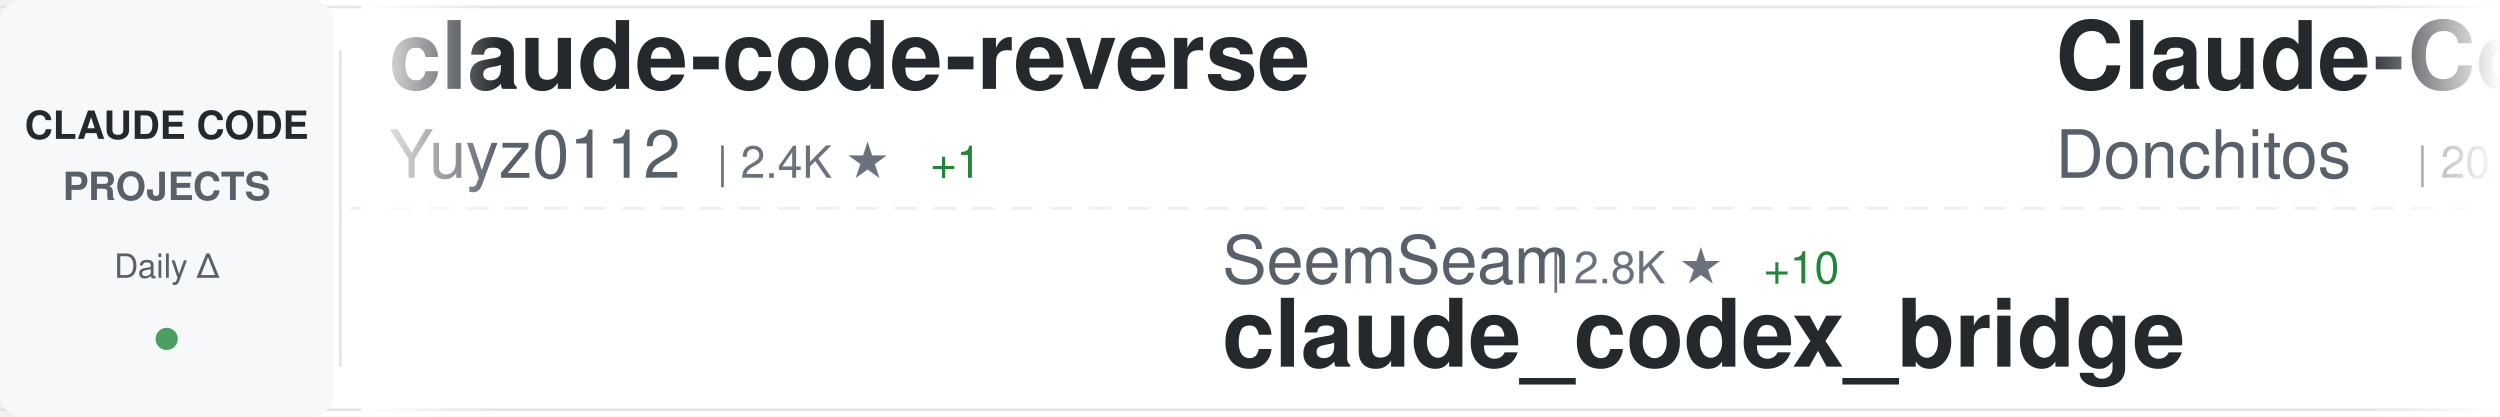
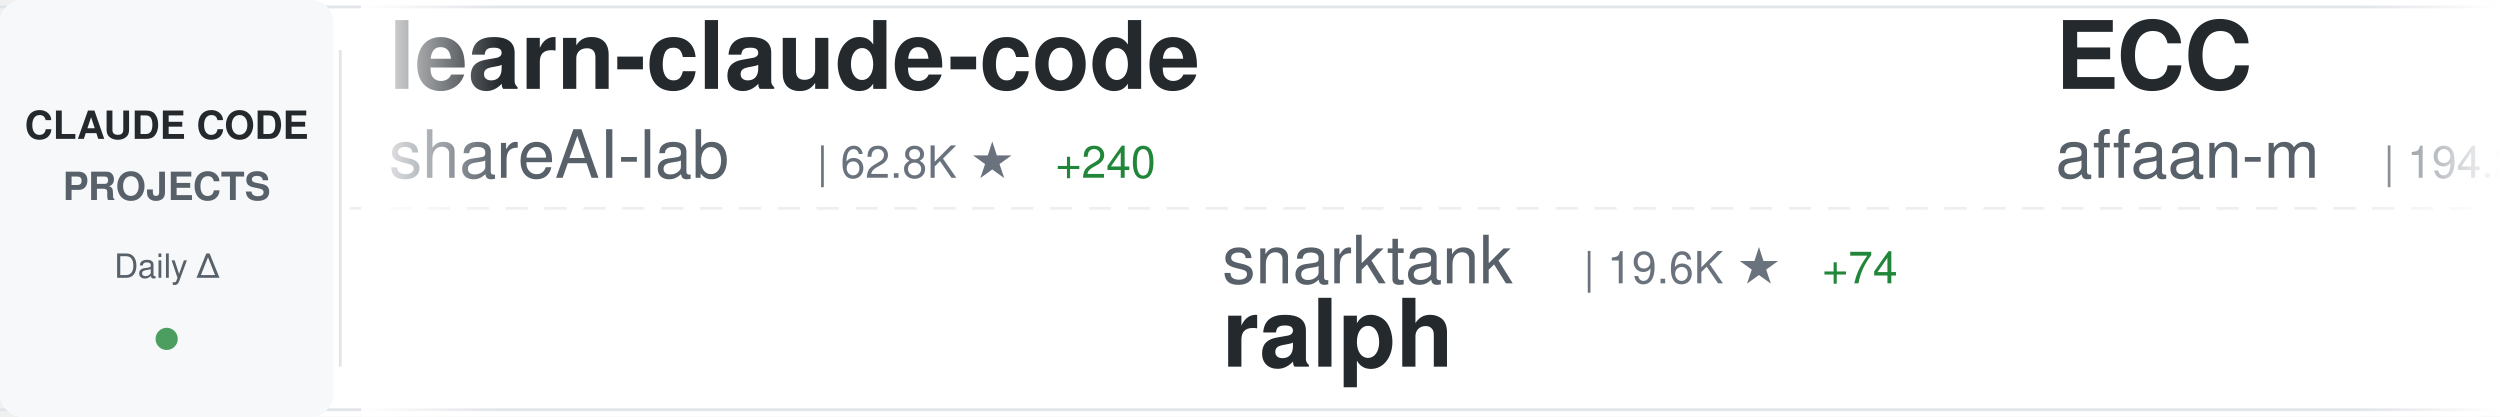
<svg xmlns="http://www.w3.org/2000/svg" width="900" height="150">
  <defs>
    <linearGradient id="awesomeLeftFade" x1="0%" y1="0%" x2="100%" y2="0%">
      <stop offset="0%" style="stop-color:#ffffff;stop-opacity:1" />
      <stop offset="100%" style="stop-color:#ffffff;stop-opacity:0" />
    </linearGradient>
    <linearGradient id="awesomeRightFade" x1="0%" y1="0%" x2="100%" y2="0%">
      <stop offset="0%" style="stop-color:#ffffff;stop-opacity:0" />
      <stop offset="100%" style="stop-color:#ffffff;stop-opacity:1" />
    </linearGradient>
  </defs>
  <rect width="900" height="150" fill="#ffffff" rx="8" />
  <rect x="0" y="2" width="900" height="1" fill="#e1e4e8" />
  <rect x="0" y="147" width="900" height="1" fill="#e1e4e8" />
  <line x1="0" y1="75" x2="900" y2="75" stroke="#e1e4e8" stroke-width="1" stroke-dasharray="8 6" opacity="0.6" />
  <rect x="0" y="0" width="120" height="150" fill="#f6f8fa" rx="8" />
  <text x="60" y="50" font-family="-apple-system, BlinkMacSystemFont, 'Segoe UI', Helvetica, Arial, sans-serif" font-size="14" font-weight="600" fill="#24292e" text-anchor="middle">CLAUDE CODE</text>
  <text x="60" y="72" font-family="-apple-system, BlinkMacSystemFont, 'Segoe UI', Helvetica, Arial, sans-serif" font-size="14" font-weight="600" fill="#586069" text-anchor="middle">PROJECTS</text>
  <text x="60" y="100" font-family="-apple-system, BlinkMacSystemFont, 'Segoe UI', Helvetica, Arial, sans-serif" font-size="12" font-weight="500" fill="#586069" text-anchor="middle">Daily Δ</text>
  <circle cx="60" cy="122" r="4" fill="#22863a" opacity="0.8" />
  <rect x="122" y="18" width="1" height="114" fill="#e1e4e8" />
  <clipPath id="awesomeTickerClip">
    <rect x="130" y="0" width="770" height="150" />
  </clipPath>
  <g clip-path="url(#awesomeTickerClip)">
    <g id="awesomeTickerItems">
      <animateTransform attributeName="transform" attributeType="XML" type="translate" from="0 0" to="-3000 0" dur="54s" repeatCount="indefinite" />
      <g transform="translate(0, 0)">
-         <text x="140" y="32" font-family="-apple-system, BlinkMacSystemFont, 'Segoe UI', Helvetica, Arial, sans-serif" font-size="34" font-weight="600" fill="#24292e">claude-code-reverse</text>
-         <text x="140" y="64" font-family="-apple-system, BlinkMacSystemFont, 'Segoe UI', Helvetica, Arial, sans-serif" font-size="24" font-weight="400" fill="#586069">Yuyz0112</text>
-         <text x="258" y="64" font-family="-apple-system, BlinkMacSystemFont, 'Segoe UI', Helvetica, Arial, sans-serif" font-size="16" font-weight="500" fill="#6a737d">| 2.4K ★</text>
-         <text x="335" y="64" font-family="-apple-system, BlinkMacSystemFont, 'Segoe UI', Helvetica, Arial, sans-serif" font-size="16" font-weight="500" fill="#22863a"> +1</text>
+         <text x="140" y="32" font-family="-apple-system, BlinkMacSystemFont, 'Segoe UI', Helvetica, Arial, sans-serif" font-size="34" font-weight="600" fill="#24292e">learn-claude-code</text>
+         <text x="140" y="64" font-family="-apple-system, BlinkMacSystemFont, 'Segoe UI', Helvetica, Arial, sans-serif" font-size="24" font-weight="400" fill="#586069">shareAI-lab</text>
+         <text x="294" y="64" font-family="-apple-system, BlinkMacSystemFont, 'Segoe UI', Helvetica, Arial, sans-serif" font-size="16" font-weight="500" fill="#6a737d">| 62.8K ★</text>
+         <text x="380" y="64" font-family="-apple-system, BlinkMacSystemFont, 'Segoe UI', Helvetica, Arial, sans-serif" font-size="16" font-weight="500" fill="#22863a"> +240</text>
      </g>
      <g transform="translate(300, 0)">
-         <text x="140" y="102" font-family="-apple-system, BlinkMacSystemFont, 'Segoe UI', Helvetica, Arial, sans-serif" font-size="24" font-weight="400" fill="#586069">SeemSeam</text>
-         <text x="258" y="102" font-family="-apple-system, BlinkMacSystemFont, 'Segoe UI', Helvetica, Arial, sans-serif" font-size="16" font-weight="500" fill="#6a737d">| 2.8K ★</text>
-         <text x="335" y="102" font-family="-apple-system, BlinkMacSystemFont, 'Segoe UI', Helvetica, Arial, sans-serif" font-size="16" font-weight="500" fill="#22863a"> +10</text>
-         <text x="140" y="132" font-family="-apple-system, BlinkMacSystemFont, 'Segoe UI', Helvetica, Arial, sans-serif" font-size="34" font-weight="600" fill="#24292e">claude_codex_bridge</text>
+         <text x="140" y="102" font-family="-apple-system, BlinkMacSystemFont, 'Segoe UI', Helvetica, Arial, sans-serif" font-size="24" font-weight="400" fill="#586069">snarktank</text>
+         <text x="270" y="102" font-family="-apple-system, BlinkMacSystemFont, 'Segoe UI', Helvetica, Arial, sans-serif" font-size="16" font-weight="500" fill="#6a737d">| 19.6K ★</text>
+         <text x="356" y="102" font-family="-apple-system, BlinkMacSystemFont, 'Segoe UI', Helvetica, Arial, sans-serif" font-size="16" font-weight="500" fill="#22863a"> +74</text>
+         <text x="140" y="132" font-family="-apple-system, BlinkMacSystemFont, 'Segoe UI', Helvetica, Arial, sans-serif" font-size="34" font-weight="600" fill="#24292e">ralph</text>
      </g>
      <g transform="translate(600, 0)">
-         <text x="140" y="32" font-family="-apple-system, BlinkMacSystemFont, 'Segoe UI', Helvetica, Arial, sans-serif" font-size="34" font-weight="600" fill="#24292e">Claude-Code-Game-Studios</text>
-         <text x="140" y="64" font-family="-apple-system, BlinkMacSystemFont, 'Segoe UI', Helvetica, Arial, sans-serif" font-size="24" font-weight="400" fill="#586069">Donchitos</text>
-         <text x="270" y="64" font-family="-apple-system, BlinkMacSystemFont, 'Segoe UI', Helvetica, Arial, sans-serif" font-size="16" font-weight="500" fill="#6a737d">| 20.1K ★</text>
-         <text x="356" y="64" font-family="-apple-system, BlinkMacSystemFont, 'Segoe UI', Helvetica, Arial, sans-serif" font-size="16" font-weight="500" fill="#22863a"> +160</text>
+         <text x="140" y="32" font-family="-apple-system, BlinkMacSystemFont, 'Segoe UI', Helvetica, Arial, sans-serif" font-size="34" font-weight="600" fill="#24292e">ECC</text>
+         <text x="140" y="64" font-family="-apple-system, BlinkMacSystemFont, 'Segoe UI', Helvetica, Arial, sans-serif" font-size="24" font-weight="400" fill="#586069">affaan-m</text>
+         <text x="258" y="64" font-family="-apple-system, BlinkMacSystemFont, 'Segoe UI', Helvetica, Arial, sans-serif" font-size="16" font-weight="500" fill="#6a737d">| 194.2K ★</text>
+         <text x="353" y="64" font-family="-apple-system, BlinkMacSystemFont, 'Segoe UI', Helvetica, Arial, sans-serif" font-size="16" font-weight="500" fill="#22863a"> +2.1K</text>
      </g>
      <g transform="translate(900, 0)">
-         <text x="140" y="102" font-family="-apple-system, BlinkMacSystemFont, 'Segoe UI', Helvetica, Arial, sans-serif" font-size="24" font-weight="400" fill="#586069">darcyegb</text>
-         <text x="258" y="102" font-family="-apple-system, BlinkMacSystemFont, 'Segoe UI', Helvetica, Arial, sans-serif" font-size="16" font-weight="500" fill="#6a737d">| 701 ★</text>
-         <text x="140" y="132" font-family="-apple-system, BlinkMacSystemFont, 'Segoe UI', Helvetica, Arial, sans-serif" font-size="34" font-weight="600" fill="#24292e">ClaudeCodeAgents</text>
+         <text x="140" y="102" font-family="-apple-system, BlinkMacSystemFont, 'Segoe UI', Helvetica, Arial, sans-serif" font-size="24" font-weight="400" fill="#586069">Maciek-roboblog</text>
+         <text x="342" y="102" font-family="-apple-system, BlinkMacSystemFont, 'Segoe UI', Helvetica, Arial, sans-serif" font-size="16" font-weight="500" fill="#6a737d">| 8.1K ★</text>
+         <text x="419" y="102" font-family="-apple-system, BlinkMacSystemFont, 'Segoe UI', Helvetica, Arial, sans-serif" font-size="16" font-weight="500" fill="#22863a"> +7</text>
+         <text x="140" y="132" font-family="-apple-system, BlinkMacSystemFont, 'Segoe UI', Helvetica, Arial, sans-serif" font-size="34" font-weight="600" fill="#24292e">Claude-Code-Usage-Monito...</text>
      </g>
      <g transform="translate(1200, 0)">
-         <text x="140" y="32" font-family="-apple-system, BlinkMacSystemFont, 'Segoe UI', Helvetica, Arial, sans-serif" font-size="34" font-weight="600" fill="#24292e">claude-code-spec-workflo...</text>
-         <text x="140" y="64" font-family="-apple-system, BlinkMacSystemFont, 'Segoe UI', Helvetica, Arial, sans-serif" font-size="24" font-weight="400" fill="#586069">Pimzino</text>
-         <text x="246" y="64" font-family="-apple-system, BlinkMacSystemFont, 'Segoe UI', Helvetica, Arial, sans-serif" font-size="16" font-weight="500" fill="#6a737d">| 3.7K ★</text>
-         <text x="323" y="64" font-family="-apple-system, BlinkMacSystemFont, 'Segoe UI', Helvetica, Arial, sans-serif" font-size="16" font-weight="500" fill="#22863a"> +1</text>
+         <text x="140" y="32" font-family="-apple-system, BlinkMacSystemFont, 'Segoe UI', Helvetica, Arial, sans-serif" font-size="34" font-weight="600" fill="#24292e">claude-howto</text>
+         <text x="140" y="64" font-family="-apple-system, BlinkMacSystemFont, 'Segoe UI', Helvetica, Arial, sans-serif" font-size="24" font-weight="400" fill="#586069">luongnv89</text>
+         <text x="270" y="64" font-family="-apple-system, BlinkMacSystemFont, 'Segoe UI', Helvetica, Arial, sans-serif" font-size="16" font-weight="500" fill="#6a737d">| 34.3K ★</text>
+         <text x="356" y="64" font-family="-apple-system, BlinkMacSystemFont, 'Segoe UI', Helvetica, Arial, sans-serif" font-size="16" font-weight="500" fill="#22863a"> +104</text>
      </g>
      <g transform="translate(1500, 0)">
-         <text x="140" y="102" font-family="-apple-system, BlinkMacSystemFont, 'Segoe UI', Helvetica, Arial, sans-serif" font-size="24" font-weight="400" fill="#586069">diet103</text>
-         <text x="246" y="102" font-family="-apple-system, BlinkMacSystemFont, 'Segoe UI', Helvetica, Arial, sans-serif" font-size="16" font-weight="500" fill="#6a737d">| 9.7K ★</text>
-         <text x="323" y="102" font-family="-apple-system, BlinkMacSystemFont, 'Segoe UI', Helvetica, Arial, sans-serif" font-size="16" font-weight="500" fill="#22863a"> +6</text>
-         <text x="140" y="132" font-family="-apple-system, BlinkMacSystemFont, 'Segoe UI', Helvetica, Arial, sans-serif" font-size="34" font-weight="600" fill="#24292e">claude-code-infrastructu...</text>
+         <text x="140" y="102" font-family="-apple-system, BlinkMacSystemFont, 'Segoe UI', Helvetica, Arial, sans-serif" font-size="24" font-weight="400" fill="#586069">lintsinghua</text>
+         <text x="294" y="102" font-family="-apple-system, BlinkMacSystemFont, 'Segoe UI', Helvetica, Arial, sans-serif" font-size="16" font-weight="500" fill="#6a737d">| 3.4K ★</text>
+         <text x="371" y="102" font-family="-apple-system, BlinkMacSystemFont, 'Segoe UI', Helvetica, Arial, sans-serif" font-size="16" font-weight="500" fill="#22863a"> +17</text>
+         <text x="140" y="132" font-family="-apple-system, BlinkMacSystemFont, 'Segoe UI', Helvetica, Arial, sans-serif" font-size="34" font-weight="600" fill="#24292e">claude-code-book</text>
      </g>
      <g transform="translate(1800, 0)">
-         <text x="140" y="32" font-family="-apple-system, BlinkMacSystemFont, 'Segoe UI', Helvetica, Arial, sans-serif" font-size="34" font-weight="600" fill="#24292e">claude-coder</text>
-         <text x="140" y="64" font-family="-apple-system, BlinkMacSystemFont, 'Segoe UI', Helvetica, Arial, sans-serif" font-size="24" font-weight="400" fill="#586069">kodu-ai</text>
-         <text x="246" y="64" font-family="-apple-system, BlinkMacSystemFont, 'Segoe UI', Helvetica, Arial, sans-serif" font-size="16" font-weight="500" fill="#6a737d">| 5.3K ★</text>
+         <text x="140" y="32" font-family="-apple-system, BlinkMacSystemFont, 'Segoe UI', Helvetica, Arial, sans-serif" font-size="34" font-weight="600" fill="#24292e">claude-code-source-code</text>
+         <text x="140" y="64" font-family="-apple-system, BlinkMacSystemFont, 'Segoe UI', Helvetica, Arial, sans-serif" font-size="24" font-weight="400" fill="#586069">777genius</text>
+         <text x="270" y="64" font-family="-apple-system, BlinkMacSystemFont, 'Segoe UI', Helvetica, Arial, sans-serif" font-size="16" font-weight="500" fill="#6a737d">| 913 ★</text>
+         <text x="338" y="64" font-family="-apple-system, BlinkMacSystemFont, 'Segoe UI', Helvetica, Arial, sans-serif" font-size="16" font-weight="500" fill="#22863a"> +1</text>
      </g>
      <g transform="translate(2100, 0)">
-         <text x="140" y="102" font-family="-apple-system, BlinkMacSystemFont, 'Segoe UI', Helvetica, Arial, sans-serif" font-size="24" font-weight="400" fill="#586069">wshobson</text>
-         <text x="258" y="102" font-family="-apple-system, BlinkMacSystemFont, 'Segoe UI', Helvetica, Arial, sans-serif" font-size="16" font-weight="500" fill="#6a737d">| 36.0K ★</text>
-         <text x="344" y="102" font-family="-apple-system, BlinkMacSystemFont, 'Segoe UI', Helvetica, Arial, sans-serif" font-size="16" font-weight="500" fill="#22863a"> +53</text>
-         <text x="140" y="132" font-family="-apple-system, BlinkMacSystemFont, 'Segoe UI', Helvetica, Arial, sans-serif" font-size="34" font-weight="600" fill="#24292e">agents</text>
+         <text x="140" y="102" font-family="-apple-system, BlinkMacSystemFont, 'Segoe UI', Helvetica, Arial, sans-serif" font-size="24" font-weight="400" fill="#586069">guanshan</text>
+         <text x="258" y="102" font-family="-apple-system, BlinkMacSystemFont, 'Segoe UI', Helvetica, Arial, sans-serif" font-size="16" font-weight="500" fill="#6a737d">| 59 ★</text>
+         <text x="140" y="132" font-family="-apple-system, BlinkMacSystemFont, 'Segoe UI', Helvetica, Arial, sans-serif" font-size="34" font-weight="600" fill="#24292e">ClaudeCode</text>
      </g>
      <g transform="translate(2400, 0)">
-         <text x="140" y="32" font-family="-apple-system, BlinkMacSystemFont, 'Segoe UI', Helvetica, Arial, sans-serif" font-size="34" font-weight="600" fill="#24292e">claude-code-sourcemap</text>
-         <text x="140" y="64" font-family="-apple-system, BlinkMacSystemFont, 'Segoe UI', Helvetica, Arial, sans-serif" font-size="24" font-weight="400" fill="#586069">Hyper66666</text>
-         <text x="282" y="64" font-family="-apple-system, BlinkMacSystemFont, 'Segoe UI', Helvetica, Arial, sans-serif" font-size="16" font-weight="500" fill="#6a737d">| 215 ★</text>
-         <text x="350" y="64" font-family="-apple-system, BlinkMacSystemFont, 'Segoe UI', Helvetica, Arial, sans-serif" font-size="16" font-weight="500" fill="#22863a"> +1</text>
+         <text x="140" y="32" font-family="-apple-system, BlinkMacSystemFont, 'Segoe UI', Helvetica, Arial, sans-serif" font-size="34" font-weight="600" fill="#24292e">claude-code-tudou</text>
+         <text x="140" y="64" font-family="-apple-system, BlinkMacSystemFont, 'Segoe UI', Helvetica, Arial, sans-serif" font-size="24" font-weight="400" fill="#586069">AICoderTudou</text>
+         <text x="306" y="64" font-family="-apple-system, BlinkMacSystemFont, 'Segoe UI', Helvetica, Arial, sans-serif" font-size="16" font-weight="500" fill="#6a737d">| 501 ★</text>
      </g>
      <g transform="translate(2700, 0)">
-         <text x="140" y="102" font-family="-apple-system, BlinkMacSystemFont, 'Segoe UI', Helvetica, Arial, sans-serif" font-size="24" font-weight="400" fill="#586069">luyao618</text>
-         <text x="258" y="102" font-family="-apple-system, BlinkMacSystemFont, 'Segoe UI', Helvetica, Arial, sans-serif" font-size="16" font-weight="500" fill="#6a737d">| 1.4K ★</text>
-         <text x="335" y="102" font-family="-apple-system, BlinkMacSystemFont, 'Segoe UI', Helvetica, Arial, sans-serif" font-size="16" font-weight="500" fill="#22863a"> +10</text>
-         <text x="140" y="132" font-family="-apple-system, BlinkMacSystemFont, 'Segoe UI', Helvetica, Arial, sans-serif" font-size="34" font-weight="600" fill="#24292e">Claude-Code-Source-Study</text>
+         <text x="140" y="102" font-family="-apple-system, BlinkMacSystemFont, 'Segoe UI', Helvetica, Arial, sans-serif" font-size="24" font-weight="400" fill="#586069">nicedreamzapp</text>
+         <text x="318" y="102" font-family="-apple-system, BlinkMacSystemFont, 'Segoe UI', Helvetica, Arial, sans-serif" font-size="16" font-weight="500" fill="#6a737d">| 2.7K ★</text>
+         <text x="395" y="102" font-family="-apple-system, BlinkMacSystemFont, 'Segoe UI', Helvetica, Arial, sans-serif" font-size="16" font-weight="500" fill="#22863a"> +4</text>
+         <text x="140" y="132" font-family="-apple-system, BlinkMacSystemFont, 'Segoe UI', Helvetica, Arial, sans-serif" font-size="34" font-weight="600" fill="#24292e">claude-code-local</text>
      </g>
      <g transform="translate(3000, 0)">
-         <text x="140" y="32" font-family="-apple-system, BlinkMacSystemFont, 'Segoe UI', Helvetica, Arial, sans-serif" font-size="34" font-weight="600" fill="#24292e">claude-code-reverse</text>
-         <text x="140" y="64" font-family="-apple-system, BlinkMacSystemFont, 'Segoe UI', Helvetica, Arial, sans-serif" font-size="24" font-weight="400" fill="#586069">Yuyz0112</text>
-         <text x="258" y="64" font-family="-apple-system, BlinkMacSystemFont, 'Segoe UI', Helvetica, Arial, sans-serif" font-size="16" font-weight="500" fill="#6a737d">| 2.4K ★</text>
-         <text x="335" y="64" font-family="-apple-system, BlinkMacSystemFont, 'Segoe UI', Helvetica, Arial, sans-serif" font-size="16" font-weight="500" fill="#22863a"> +1</text>
+         <text x="140" y="32" font-family="-apple-system, BlinkMacSystemFont, 'Segoe UI', Helvetica, Arial, sans-serif" font-size="34" font-weight="600" fill="#24292e">learn-claude-code</text>
+         <text x="140" y="64" font-family="-apple-system, BlinkMacSystemFont, 'Segoe UI', Helvetica, Arial, sans-serif" font-size="24" font-weight="400" fill="#586069">shareAI-lab</text>
+         <text x="294" y="64" font-family="-apple-system, BlinkMacSystemFont, 'Segoe UI', Helvetica, Arial, sans-serif" font-size="16" font-weight="500" fill="#6a737d">| 62.8K ★</text>
+         <text x="380" y="64" font-family="-apple-system, BlinkMacSystemFont, 'Segoe UI', Helvetica, Arial, sans-serif" font-size="16" font-weight="500" fill="#22863a"> +240</text>
      </g>
      <g transform="translate(3300, 0)">
-         <text x="140" y="102" font-family="-apple-system, BlinkMacSystemFont, 'Segoe UI', Helvetica, Arial, sans-serif" font-size="24" font-weight="400" fill="#586069">SeemSeam</text>
-         <text x="258" y="102" font-family="-apple-system, BlinkMacSystemFont, 'Segoe UI', Helvetica, Arial, sans-serif" font-size="16" font-weight="500" fill="#6a737d">| 2.8K ★</text>
-         <text x="335" y="102" font-family="-apple-system, BlinkMacSystemFont, 'Segoe UI', Helvetica, Arial, sans-serif" font-size="16" font-weight="500" fill="#22863a"> +10</text>
-         <text x="140" y="132" font-family="-apple-system, BlinkMacSystemFont, 'Segoe UI', Helvetica, Arial, sans-serif" font-size="34" font-weight="600" fill="#24292e">claude_codex_bridge</text>
+         <text x="140" y="102" font-family="-apple-system, BlinkMacSystemFont, 'Segoe UI', Helvetica, Arial, sans-serif" font-size="24" font-weight="400" fill="#586069">snarktank</text>
+         <text x="270" y="102" font-family="-apple-system, BlinkMacSystemFont, 'Segoe UI', Helvetica, Arial, sans-serif" font-size="16" font-weight="500" fill="#6a737d">| 19.6K ★</text>
+         <text x="356" y="102" font-family="-apple-system, BlinkMacSystemFont, 'Segoe UI', Helvetica, Arial, sans-serif" font-size="16" font-weight="500" fill="#22863a"> +74</text>
+         <text x="140" y="132" font-family="-apple-system, BlinkMacSystemFont, 'Segoe UI', Helvetica, Arial, sans-serif" font-size="34" font-weight="600" fill="#24292e">ralph</text>
      </g>
      <g transform="translate(3600, 0)">
-         <text x="140" y="32" font-family="-apple-system, BlinkMacSystemFont, 'Segoe UI', Helvetica, Arial, sans-serif" font-size="34" font-weight="600" fill="#24292e">Claude-Code-Game-Studios</text>
-         <text x="140" y="64" font-family="-apple-system, BlinkMacSystemFont, 'Segoe UI', Helvetica, Arial, sans-serif" font-size="24" font-weight="400" fill="#586069">Donchitos</text>
-         <text x="270" y="64" font-family="-apple-system, BlinkMacSystemFont, 'Segoe UI', Helvetica, Arial, sans-serif" font-size="16" font-weight="500" fill="#6a737d">| 20.1K ★</text>
-         <text x="356" y="64" font-family="-apple-system, BlinkMacSystemFont, 'Segoe UI', Helvetica, Arial, sans-serif" font-size="16" font-weight="500" fill="#22863a"> +160</text>
+         <text x="140" y="32" font-family="-apple-system, BlinkMacSystemFont, 'Segoe UI', Helvetica, Arial, sans-serif" font-size="34" font-weight="600" fill="#24292e">ECC</text>
+         <text x="140" y="64" font-family="-apple-system, BlinkMacSystemFont, 'Segoe UI', Helvetica, Arial, sans-serif" font-size="24" font-weight="400" fill="#586069">affaan-m</text>
+         <text x="258" y="64" font-family="-apple-system, BlinkMacSystemFont, 'Segoe UI', Helvetica, Arial, sans-serif" font-size="16" font-weight="500" fill="#6a737d">| 194.2K ★</text>
+         <text x="353" y="64" font-family="-apple-system, BlinkMacSystemFont, 'Segoe UI', Helvetica, Arial, sans-serif" font-size="16" font-weight="500" fill="#22863a"> +2.1K</text>
      </g>
      <g transform="translate(3900, 0)">
-         <text x="140" y="102" font-family="-apple-system, BlinkMacSystemFont, 'Segoe UI', Helvetica, Arial, sans-serif" font-size="24" font-weight="400" fill="#586069">darcyegb</text>
-         <text x="258" y="102" font-family="-apple-system, BlinkMacSystemFont, 'Segoe UI', Helvetica, Arial, sans-serif" font-size="16" font-weight="500" fill="#6a737d">| 701 ★</text>
-         <text x="140" y="132" font-family="-apple-system, BlinkMacSystemFont, 'Segoe UI', Helvetica, Arial, sans-serif" font-size="34" font-weight="600" fill="#24292e">ClaudeCodeAgents</text>
+         <text x="140" y="102" font-family="-apple-system, BlinkMacSystemFont, 'Segoe UI', Helvetica, Arial, sans-serif" font-size="24" font-weight="400" fill="#586069">Maciek-roboblog</text>
+         <text x="342" y="102" font-family="-apple-system, BlinkMacSystemFont, 'Segoe UI', Helvetica, Arial, sans-serif" font-size="16" font-weight="500" fill="#6a737d">| 8.1K ★</text>
+         <text x="419" y="102" font-family="-apple-system, BlinkMacSystemFont, 'Segoe UI', Helvetica, Arial, sans-serif" font-size="16" font-weight="500" fill="#22863a"> +7</text>
+         <text x="140" y="132" font-family="-apple-system, BlinkMacSystemFont, 'Segoe UI', Helvetica, Arial, sans-serif" font-size="34" font-weight="600" fill="#24292e">Claude-Code-Usage-Monito...</text>
      </g>
    </g>
  </g>
  <rect x="130" y="0" width="50" height="150" fill="url(#awesomeLeftFade)" />
  <rect x="850" y="0" width="50" height="150" fill="url(#awesomeRightFade)" />
</svg>
